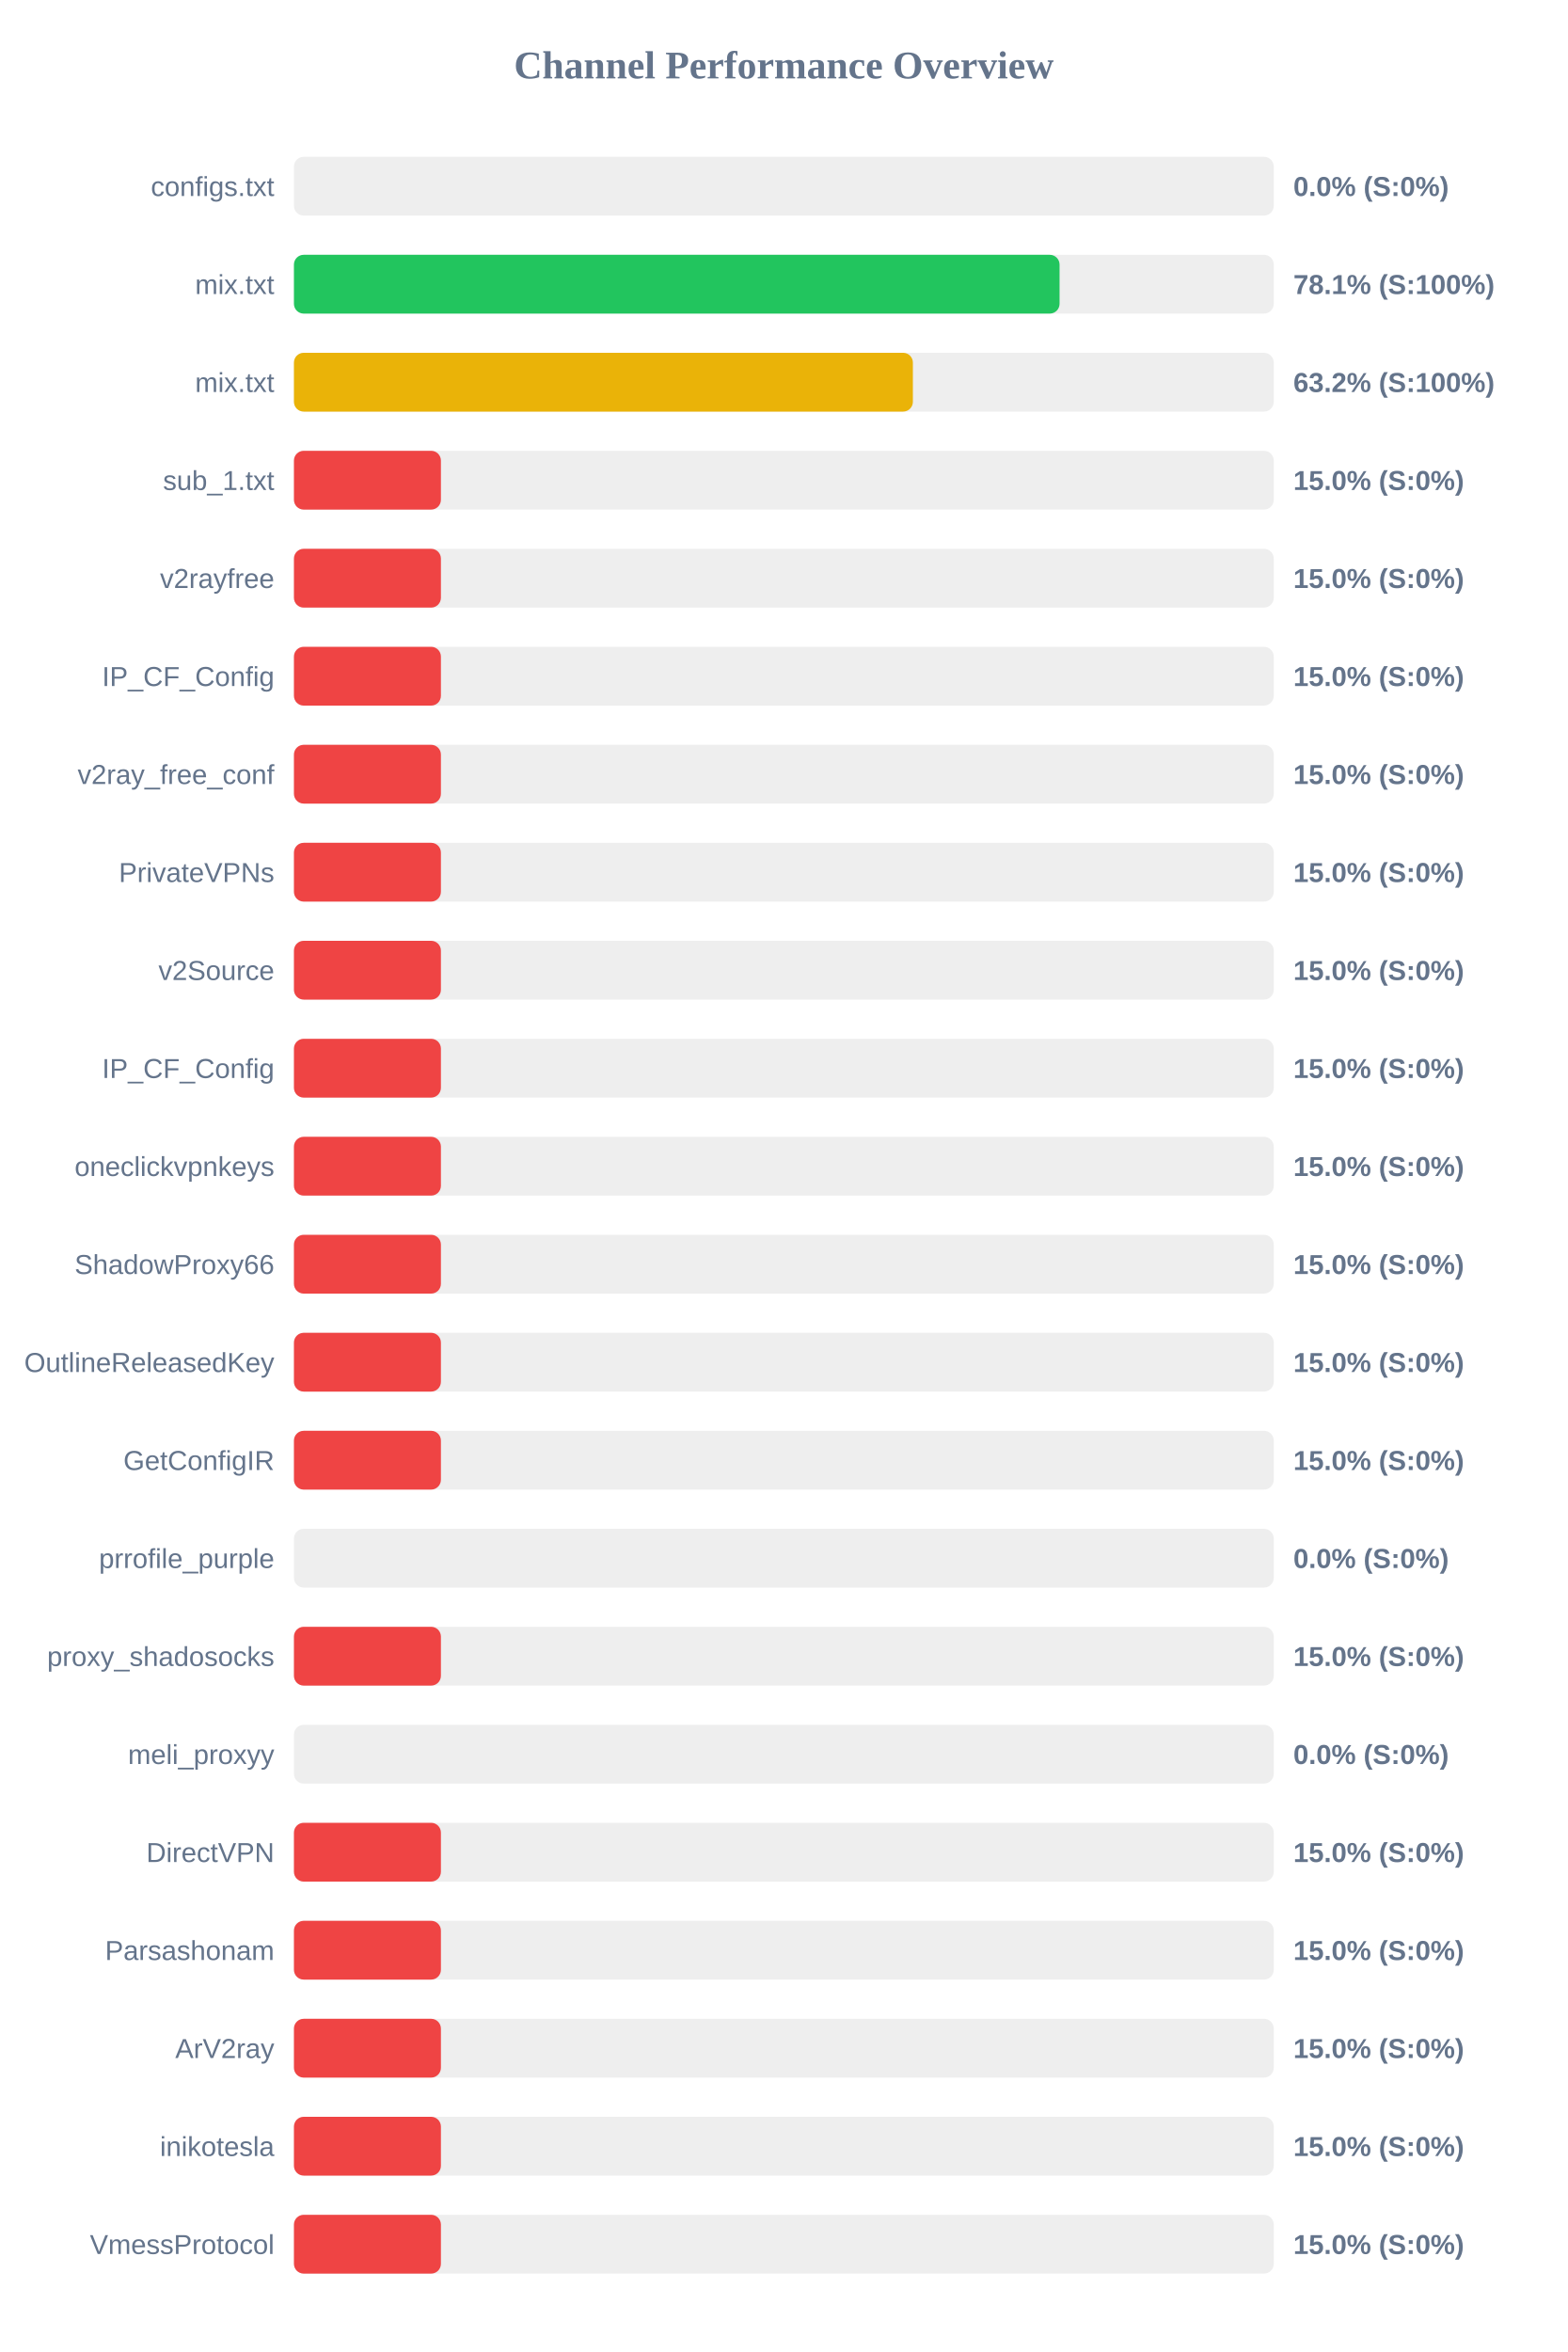
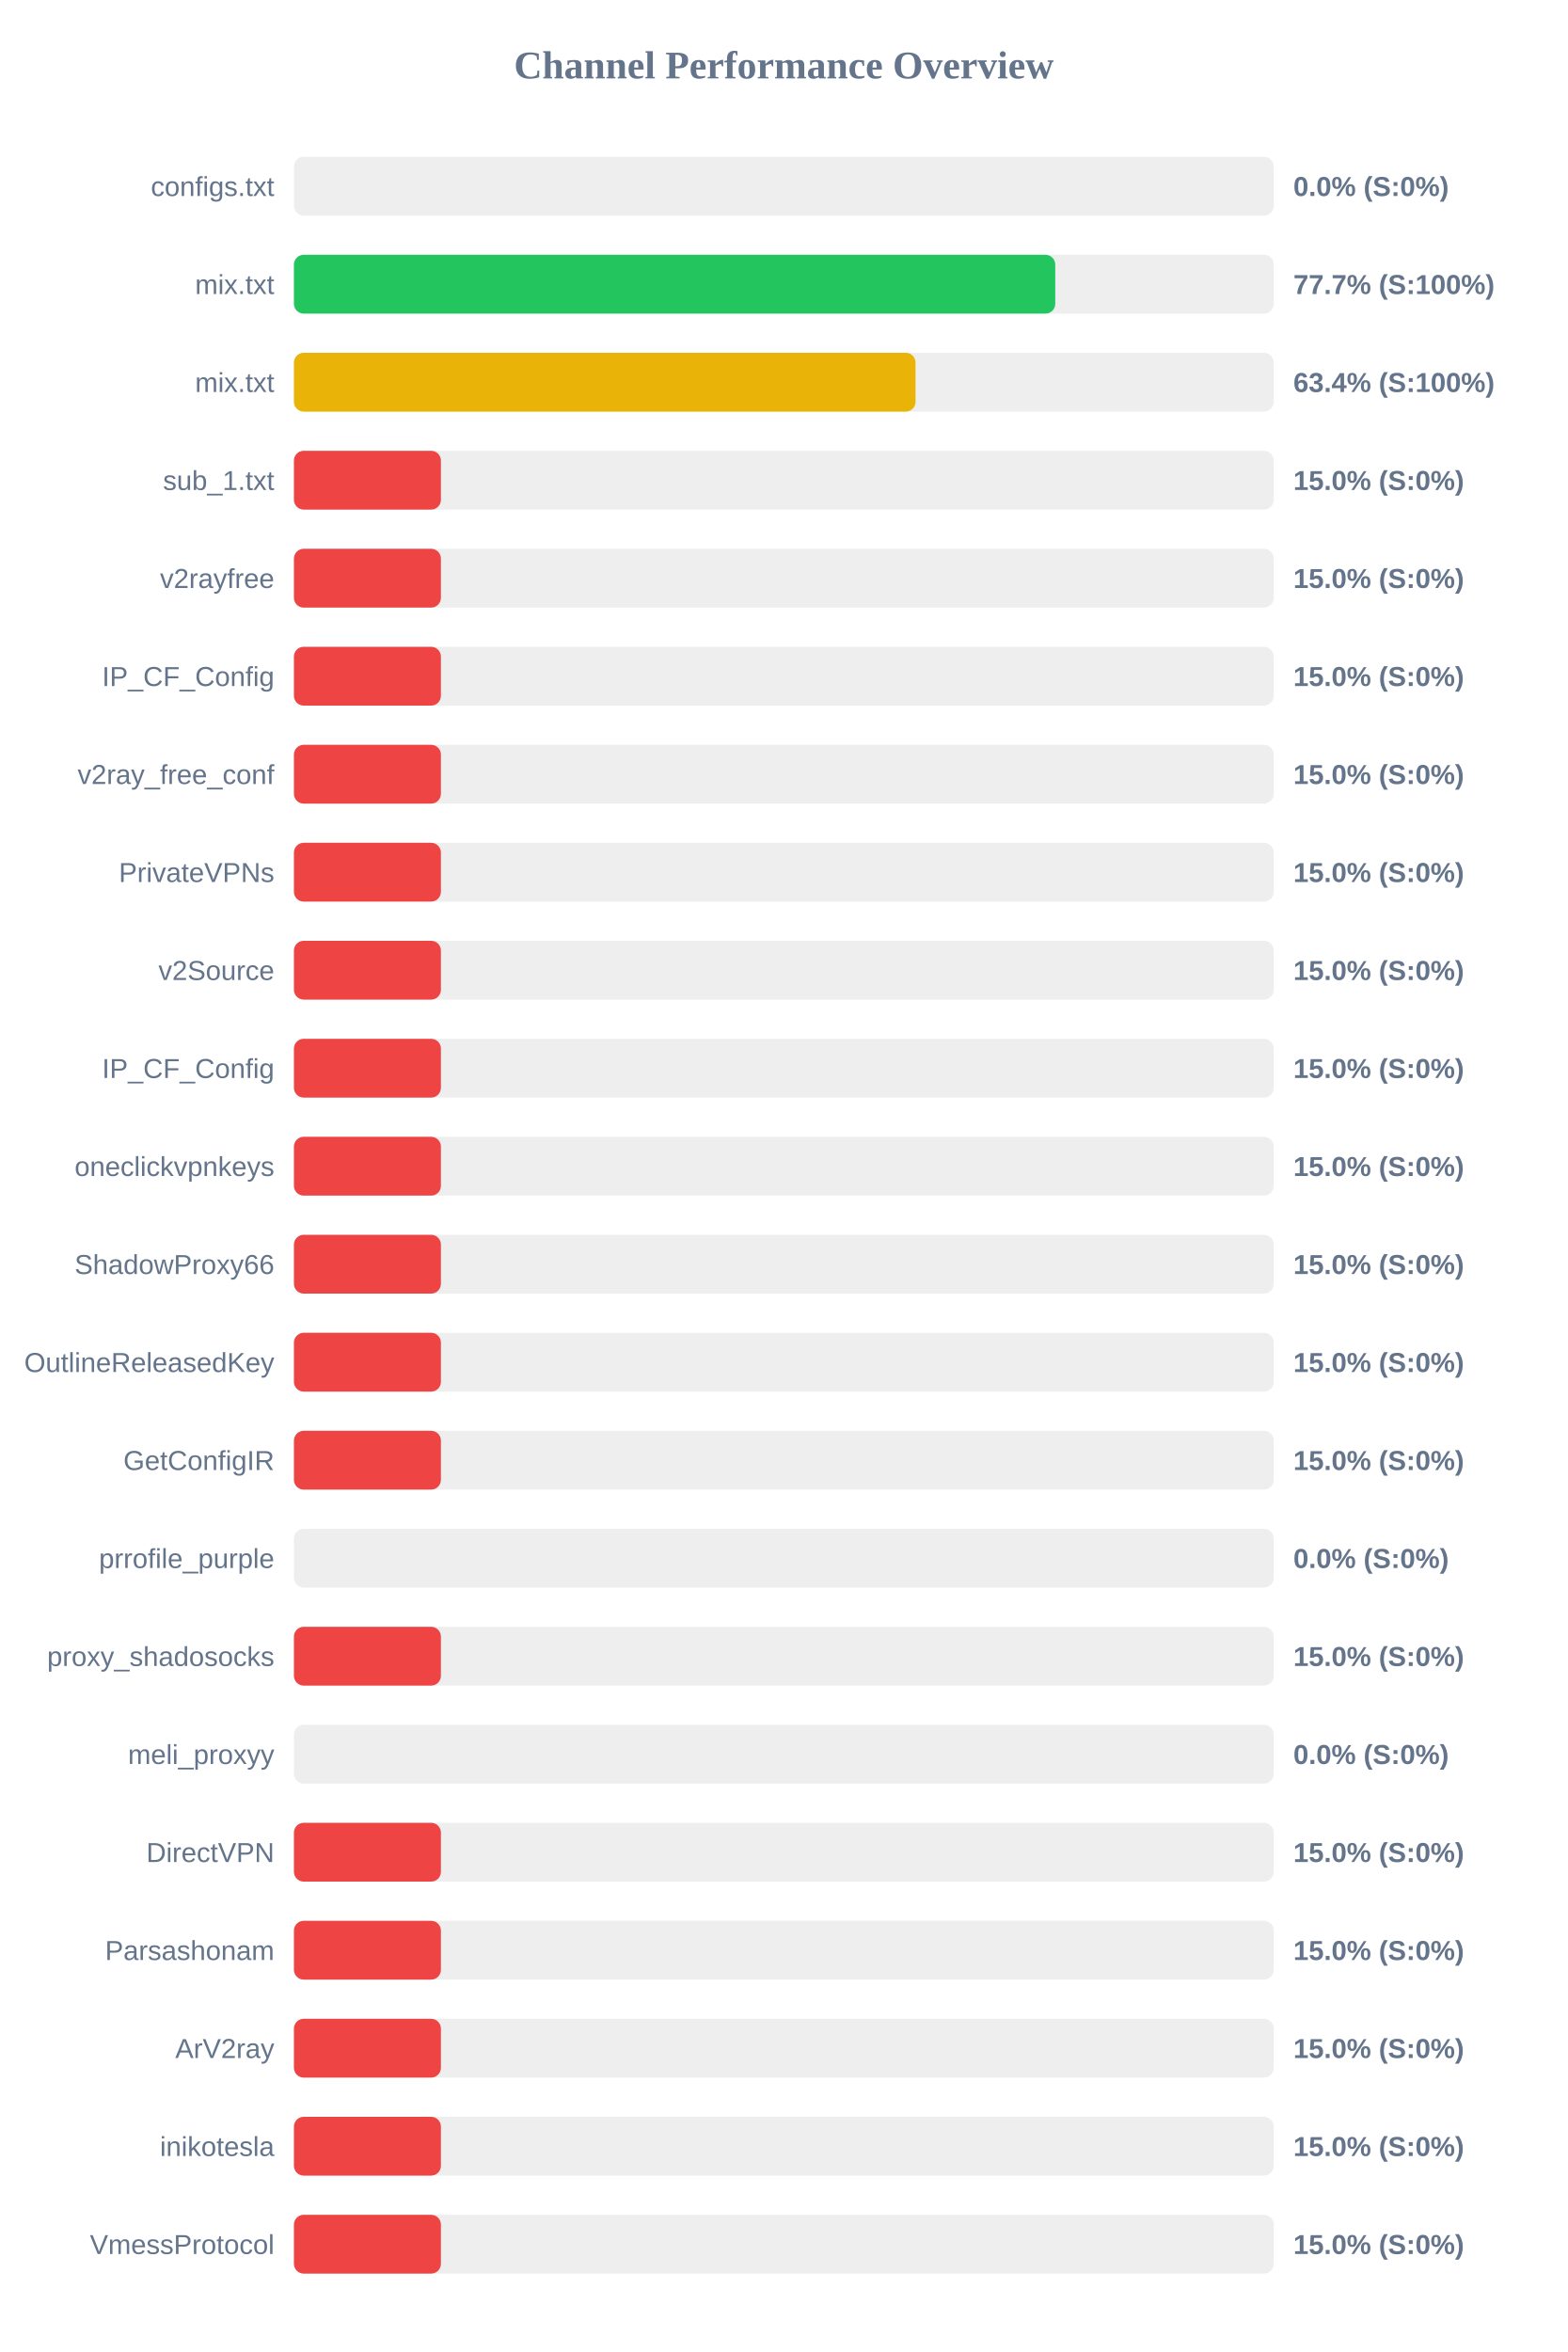
<svg xmlns="http://www.w3.org/2000/svg" width="800" height="1200" version="1.1">
  <style>
        .row { font: 14px Arial; fill: #64748b; }
        .score { font: bold 14px Arial; fill: #64748b; }
    </style>
  <text x="400" y="40" text-anchor="middle" font-size="20px" font-weight="bold" fill="#64748b">Channel Performance Overview</text>
  <rect x="150" y="80" width="500" height="30" fill="#eee" rx="5" />
  <rect x="150" y="80" width="0.0" height="30" fill="#ef4444" rx="5" />
  <text x="140" y="100" text-anchor="end" class="row">configs.txt</text>
  <text x="660" y="100" text-anchor="start" class="score">0.0% (S:0%)</text>
  <rect x="150" y="130" width="500" height="30" fill="#eee" rx="5" />
-   <rect x="150" y="130" width="390.7" height="30" fill="#22c55e" rx="5" />
+   <rect x="150" y="130" width="388.5" height="30" fill="#22c55e" rx="5" />
  <text x="140" y="150" text-anchor="end" class="row">mix.txt</text>
-   <text x="660" y="150" text-anchor="start" class="score">78.1% (S:100%)</text>
+   <text x="660" y="150" text-anchor="start" class="score">77.7% (S:100%)</text>
  <rect x="150" y="180" width="500" height="30" fill="#eee" rx="5" />
-   <rect x="150" y="180" width="315.85" height="30" fill="#eab308" rx="5" />
+   <rect x="150" y="180" width="317.2" height="30" fill="#eab308" rx="5" />
  <text x="140" y="200" text-anchor="end" class="row">mix.txt</text>
-   <text x="660" y="200" text-anchor="start" class="score">63.2% (S:100%)</text>
+   <text x="660" y="200" text-anchor="start" class="score">63.4% (S:100%)</text>
  <rect x="150" y="230" width="500" height="30" fill="#eee" rx="5" />
  <rect x="150" y="230" width="75.0" height="30" fill="#ef4444" rx="5" />
  <text x="140" y="250" text-anchor="end" class="row">sub_1.txt</text>
  <text x="660" y="250" text-anchor="start" class="score">15.0% (S:0%)</text>
  <rect x="150" y="280" width="500" height="30" fill="#eee" rx="5" />
  <rect x="150" y="280" width="75.0" height="30" fill="#ef4444" rx="5" />
  <text x="140" y="300" text-anchor="end" class="row">v2rayfree</text>
  <text x="660" y="300" text-anchor="start" class="score">15.0% (S:0%)</text>
  <rect x="150" y="330" width="500" height="30" fill="#eee" rx="5" />
  <rect x="150" y="330" width="75.0" height="30" fill="#ef4444" rx="5" />
  <text x="140" y="350" text-anchor="end" class="row">IP_CF_Config</text>
  <text x="660" y="350" text-anchor="start" class="score">15.0% (S:0%)</text>
  <rect x="150" y="380" width="500" height="30" fill="#eee" rx="5" />
  <rect x="150" y="380" width="75.0" height="30" fill="#ef4444" rx="5" />
  <text x="140" y="400" text-anchor="end" class="row">v2ray_free_conf</text>
  <text x="660" y="400" text-anchor="start" class="score">15.0% (S:0%)</text>
  <rect x="150" y="430" width="500" height="30" fill="#eee" rx="5" />
  <rect x="150" y="430" width="75.0" height="30" fill="#ef4444" rx="5" />
  <text x="140" y="450" text-anchor="end" class="row">PrivateVPNs</text>
  <text x="660" y="450" text-anchor="start" class="score">15.0% (S:0%)</text>
  <rect x="150" y="480" width="500" height="30" fill="#eee" rx="5" />
  <rect x="150" y="480" width="75.0" height="30" fill="#ef4444" rx="5" />
  <text x="140" y="500" text-anchor="end" class="row">v2Source</text>
  <text x="660" y="500" text-anchor="start" class="score">15.0% (S:0%)</text>
  <rect x="150" y="530" width="500" height="30" fill="#eee" rx="5" />
  <rect x="150" y="530" width="75.0" height="30" fill="#ef4444" rx="5" />
  <text x="140" y="550" text-anchor="end" class="row">IP_CF_Config</text>
  <text x="660" y="550" text-anchor="start" class="score">15.0% (S:0%)</text>
  <rect x="150" y="580" width="500" height="30" fill="#eee" rx="5" />
  <rect x="150" y="580" width="75.0" height="30" fill="#ef4444" rx="5" />
  <text x="140" y="600" text-anchor="end" class="row">oneclickvpnkeys</text>
  <text x="660" y="600" text-anchor="start" class="score">15.0% (S:0%)</text>
  <rect x="150" y="630" width="500" height="30" fill="#eee" rx="5" />
  <rect x="150" y="630" width="75.0" height="30" fill="#ef4444" rx="5" />
  <text x="140" y="650" text-anchor="end" class="row">ShadowProxy66</text>
  <text x="660" y="650" text-anchor="start" class="score">15.0% (S:0%)</text>
  <rect x="150" y="680" width="500" height="30" fill="#eee" rx="5" />
  <rect x="150" y="680" width="75.0" height="30" fill="#ef4444" rx="5" />
  <text x="140" y="700" text-anchor="end" class="row">OutlineReleasedKey</text>
  <text x="660" y="700" text-anchor="start" class="score">15.0% (S:0%)</text>
  <rect x="150" y="730" width="500" height="30" fill="#eee" rx="5" />
  <rect x="150" y="730" width="75.0" height="30" fill="#ef4444" rx="5" />
  <text x="140" y="750" text-anchor="end" class="row">GetConfigIR</text>
  <text x="660" y="750" text-anchor="start" class="score">15.0% (S:0%)</text>
  <rect x="150" y="780" width="500" height="30" fill="#eee" rx="5" />
  <rect x="150" y="780" width="0.0" height="30" fill="#ef4444" rx="5" />
  <text x="140" y="800" text-anchor="end" class="row">prrofile_purple</text>
  <text x="660" y="800" text-anchor="start" class="score">0.0% (S:0%)</text>
  <rect x="150" y="830" width="500" height="30" fill="#eee" rx="5" />
  <rect x="150" y="830" width="75.0" height="30" fill="#ef4444" rx="5" />
  <text x="140" y="850" text-anchor="end" class="row">proxy_shadosocks</text>
  <text x="660" y="850" text-anchor="start" class="score">15.0% (S:0%)</text>
  <rect x="150" y="880" width="500" height="30" fill="#eee" rx="5" />
  <rect x="150" y="880" width="0.0" height="30" fill="#ef4444" rx="5" />
  <text x="140" y="900" text-anchor="end" class="row">meli_proxyy</text>
  <text x="660" y="900" text-anchor="start" class="score">0.0% (S:0%)</text>
  <rect x="150" y="930" width="500" height="30" fill="#eee" rx="5" />
  <rect x="150" y="930" width="75.0" height="30" fill="#ef4444" rx="5" />
  <text x="140" y="950" text-anchor="end" class="row">DirectVPN</text>
  <text x="660" y="950" text-anchor="start" class="score">15.0% (S:0%)</text>
  <rect x="150" y="980" width="500" height="30" fill="#eee" rx="5" />
  <rect x="150" y="980" width="75.0" height="30" fill="#ef4444" rx="5" />
  <text x="140" y="1000" text-anchor="end" class="row">Parsashonam</text>
  <text x="660" y="1000" text-anchor="start" class="score">15.0% (S:0%)</text>
  <rect x="150" y="1030" width="500" height="30" fill="#eee" rx="5" />
  <rect x="150" y="1030" width="75.0" height="30" fill="#ef4444" rx="5" />
  <text x="140" y="1050" text-anchor="end" class="row">ArV2ray</text>
  <text x="660" y="1050" text-anchor="start" class="score">15.0% (S:0%)</text>
  <rect x="150" y="1080" width="500" height="30" fill="#eee" rx="5" />
  <rect x="150" y="1080" width="75.0" height="30" fill="#ef4444" rx="5" />
  <text x="140" y="1100" text-anchor="end" class="row">inikotesla</text>
  <text x="660" y="1100" text-anchor="start" class="score">15.0% (S:0%)</text>
  <rect x="150" y="1130" width="500" height="30" fill="#eee" rx="5" />
  <rect x="150" y="1130" width="75.0" height="30" fill="#ef4444" rx="5" />
  <text x="140" y="1150" text-anchor="end" class="row">VmessProtocol</text>
  <text x="660" y="1150" text-anchor="start" class="score">15.0% (S:0%)</text>
</svg>
